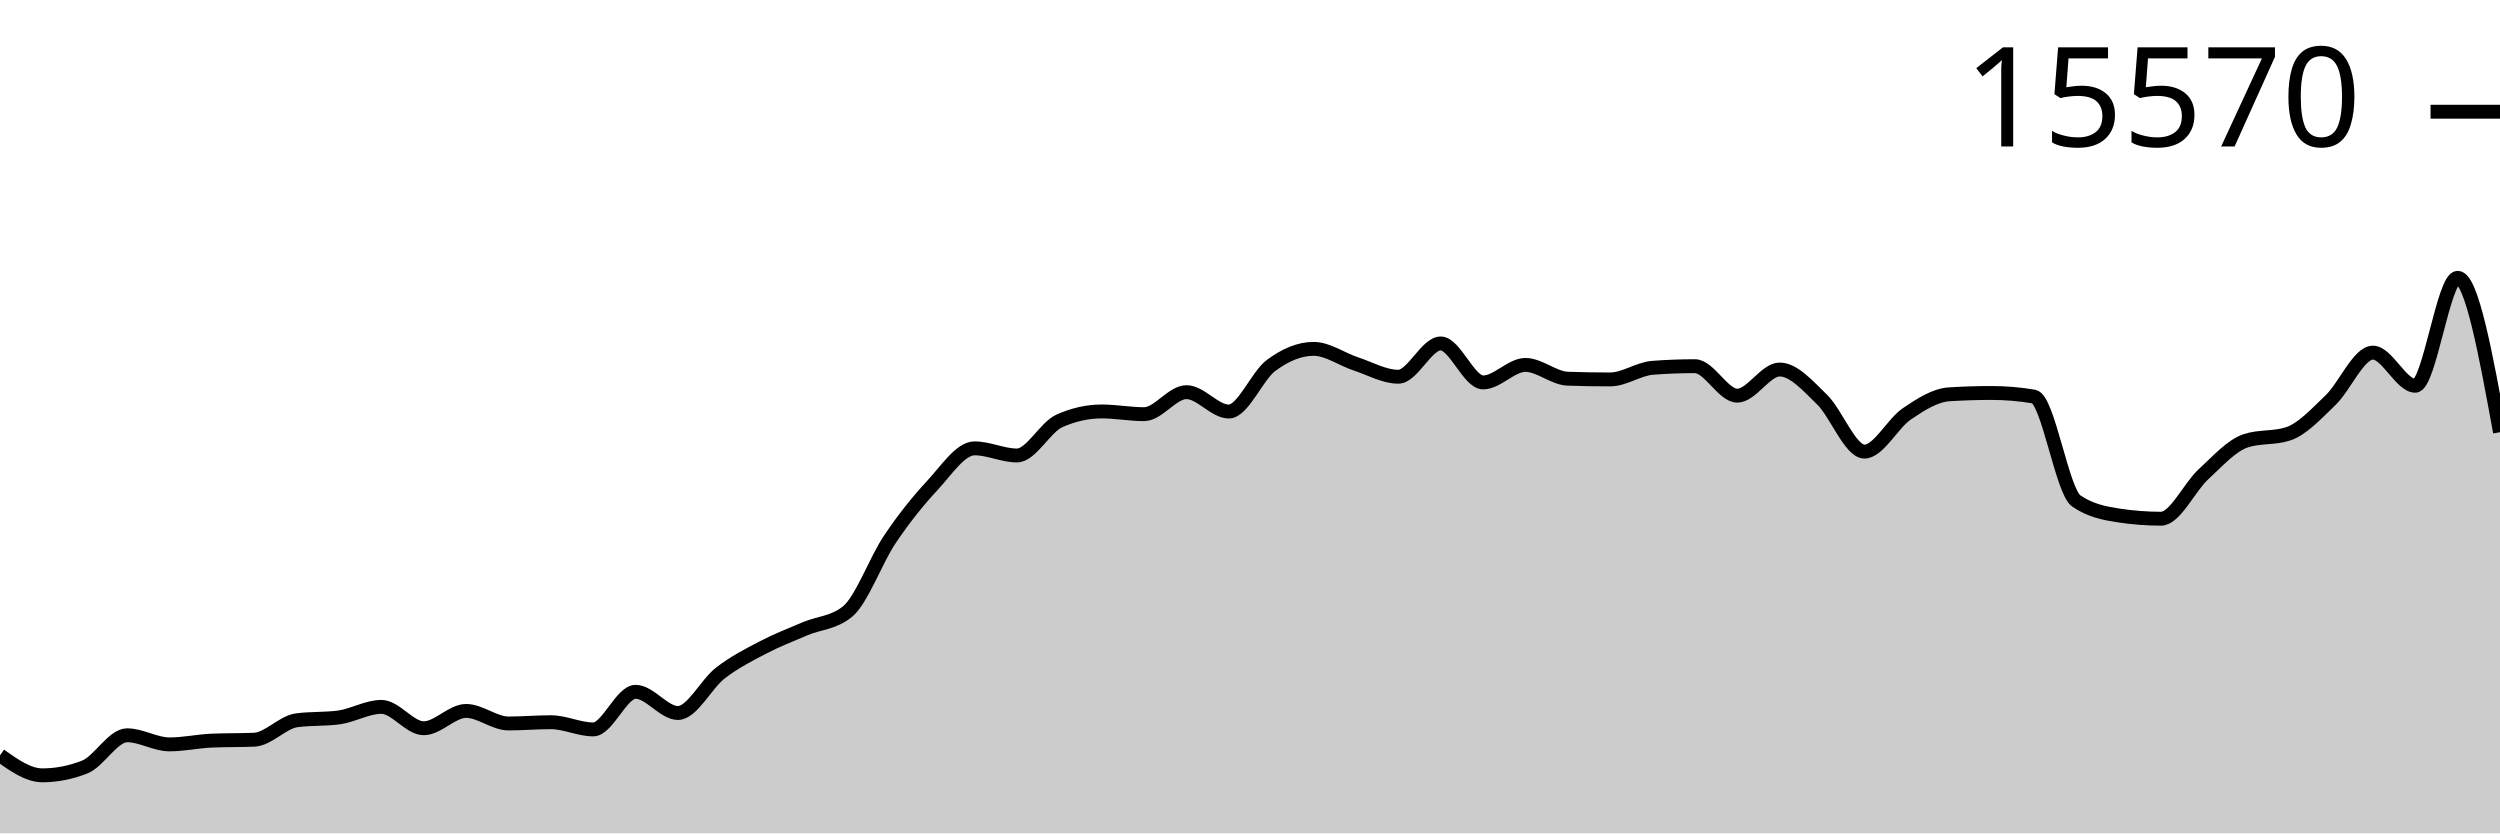
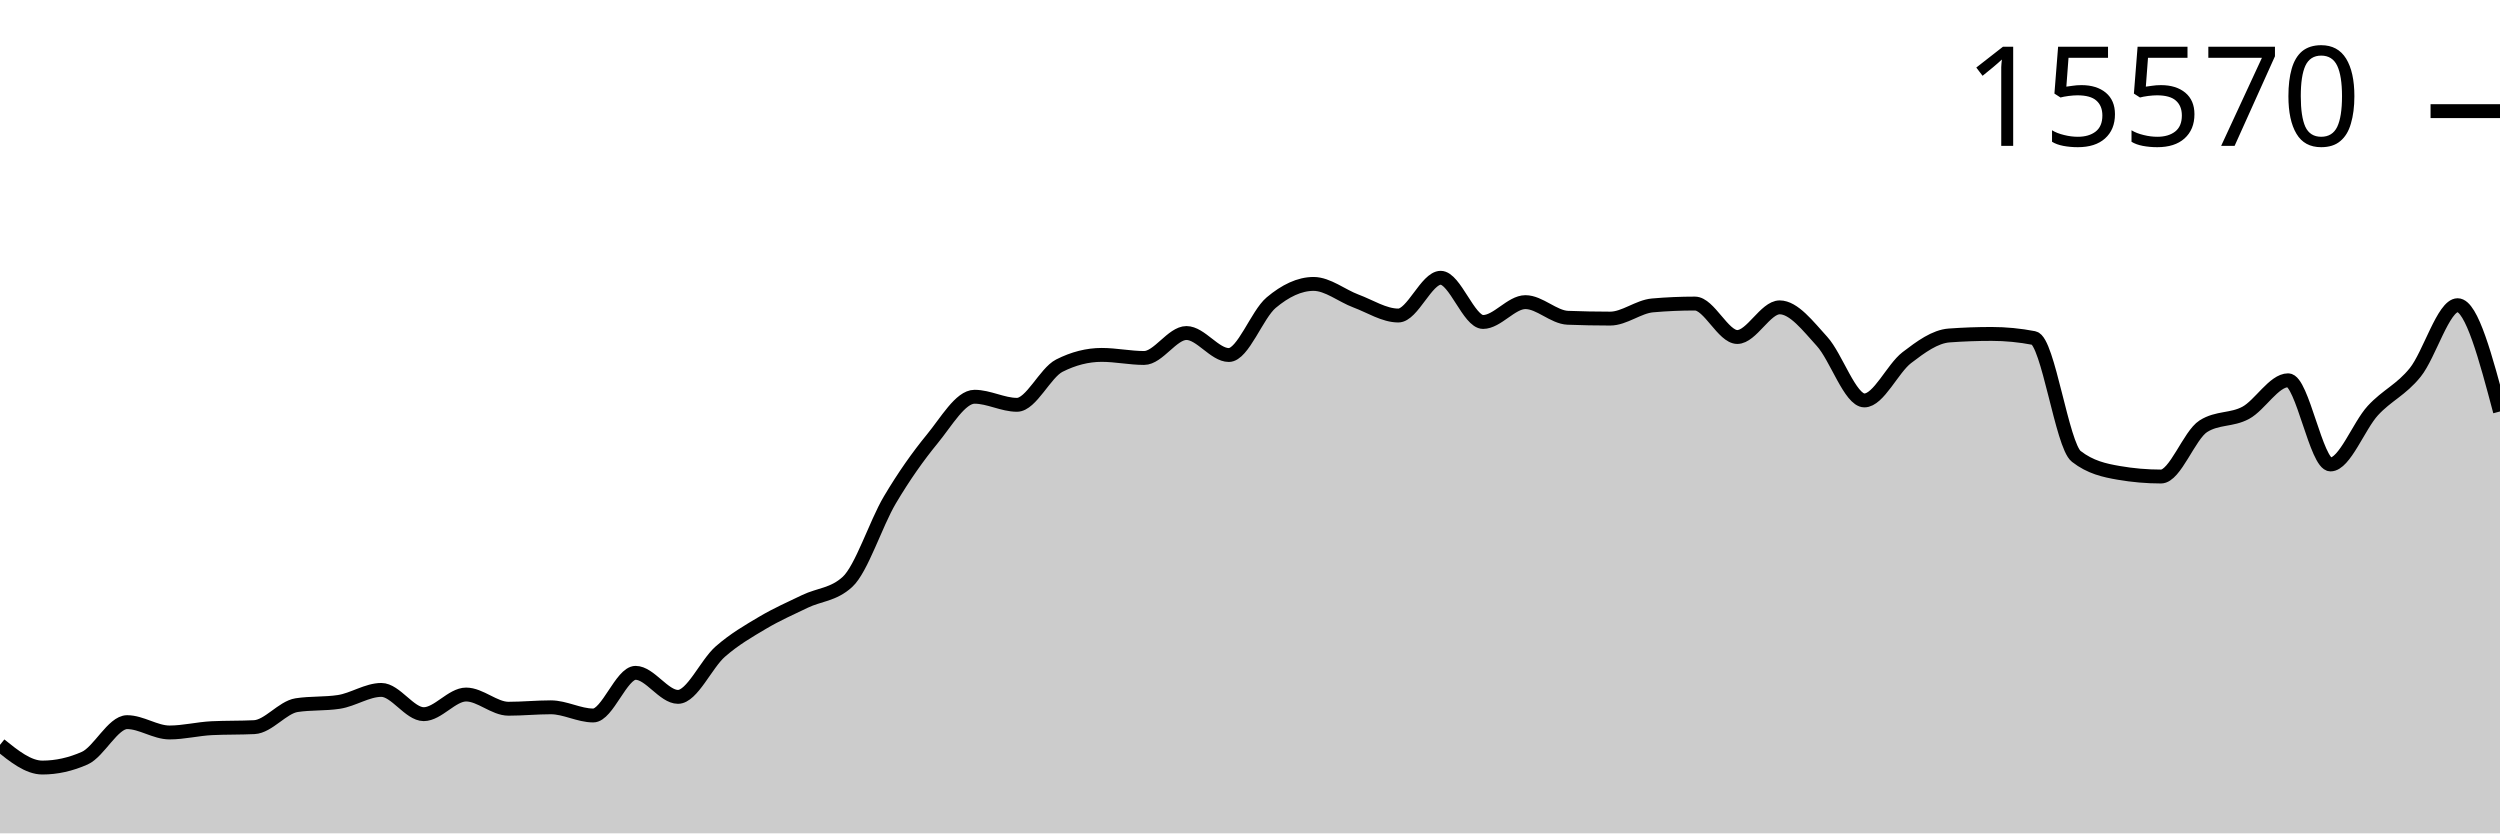
<svg xmlns="http://www.w3.org/2000/svg" viewBox="0 0 180 60">
  <g transform="translate(0,20)">
-     <path class="area" fill="rgba(0, 0, 0, 0.2)" d="M0,34.382C1.017,35.103,2.034,35.824,3.051,35.824C4.068,35.824,5.085,35.625,6.102,35.226C7.119,34.828,8.136,32.94,9.153,32.94C10.169,32.94,11.186,33.596,12.203,33.596C13.22,33.596,14.237,33.367,15.254,33.324C16.271,33.28,17.288,33.302,18.305,33.259C19.322,33.215,20.339,32.001,21.356,31.862C22.373,31.724,23.39,31.793,24.407,31.654C25.424,31.516,26.441,30.895,27.458,30.895C28.475,30.895,29.492,32.434,30.508,32.434C31.525,32.434,32.542,31.187,33.559,31.187C34.576,31.187,35.593,32.09,36.61,32.09C37.627,32.09,38.644,31.999,39.661,31.999C40.678,31.999,41.695,32.518,42.712,32.518C43.729,32.518,44.746,29.81,45.763,29.81C46.78,29.81,47.797,31.336,48.814,31.336C49.831,31.336,50.847,29.244,51.864,28.459C52.881,27.674,53.898,27.159,54.915,26.628C55.932,26.096,56.949,25.702,57.966,25.27C58.983,24.838,60,24.859,61.017,24.036C62.034,23.214,63.051,20.346,64.068,18.834C65.085,17.322,66.102,16.056,67.119,14.963C68.136,13.871,69.153,12.281,70.169,12.281C71.186,12.281,72.203,12.794,73.22,12.794C74.237,12.794,75.254,10.761,76.271,10.307C77.288,9.852,78.305,9.625,79.322,9.625C80.339,9.625,81.356,9.82,82.373,9.82C83.39,9.82,84.407,8.235,85.424,8.235C86.441,8.235,87.458,9.631,88.475,9.631C89.492,9.631,90.508,7.059,91.525,6.306C92.542,5.554,93.559,5.118,94.576,5.118C95.593,5.118,96.61,5.868,97.627,6.202C98.644,6.537,99.661,7.125,100.678,7.125C101.695,7.125,102.712,4.728,103.729,4.728C104.746,4.728,105.763,7.534,106.78,7.534C107.797,7.534,108.814,6.274,109.831,6.274C110.847,6.274,111.864,7.233,112.881,7.267C113.898,7.302,114.915,7.319,115.932,7.319C116.949,7.319,117.966,6.56,118.983,6.482C120,6.404,121.017,6.365,122.034,6.365C123.051,6.365,124.068,8.488,125.085,8.488C126.102,8.488,127.119,6.605,128.136,6.605C129.153,6.605,130.169,7.783,131.186,8.768C132.203,9.753,133.22,12.515,134.237,12.515C135.254,12.515,136.271,10.488,137.288,9.8C138.305,9.113,139.322,8.456,140.339,8.391C141.356,8.326,142.373,8.294,143.39,8.294C144.407,8.294,145.424,8.38,146.441,8.553C147.458,8.727,148.475,15.37,149.492,16.068C150.508,16.765,151.525,16.957,152.542,17.113C153.559,17.269,154.576,17.347,155.593,17.347C156.61,17.347,157.627,15.087,158.644,14.152C159.661,13.216,160.678,12.069,161.695,11.736C162.712,11.402,163.729,11.569,164.746,11.236C165.763,10.902,166.78,9.787,167.797,8.813C168.814,7.839,169.831,5.39,170.847,5.39C171.864,5.39,172.881,7.774,173.898,7.774C174.915,7.774,175.932,0,176.949,0C177.966,0,178.983,5.559,180,11.119L180,40C178.983,40,177.966,40,176.949,40C175.932,40,174.915,40,173.898,40C172.881,40,171.864,40,170.847,40C169.831,40,168.814,40,167.797,40C166.78,40,165.763,40,164.746,40C163.729,40,162.712,40,161.695,40C160.678,40,159.661,40,158.644,40C157.627,40,156.61,40,155.593,40C154.576,40,153.559,40,152.542,40C151.525,40,150.508,40,149.492,40C148.475,40,147.458,40,146.441,40C145.424,40,144.407,40,143.39,40C142.373,40,141.356,40,140.339,40C139.322,40,138.305,40,137.288,40C136.271,40,135.254,40,134.237,40C133.22,40,132.203,40,131.186,40C130.169,40,129.153,40,128.136,40C127.119,40,126.102,40,125.085,40C124.068,40,123.051,40,122.034,40C121.017,40,120,40,118.983,40C117.966,40,116.949,40,115.932,40C114.915,40,113.898,40,112.881,40C111.864,40,110.847,40,109.831,40C108.814,40,107.797,40,106.78,40C105.763,40,104.746,40,103.729,40C102.712,40,101.695,40,100.678,40C99.661,40,98.644,40,97.627,40C96.61,40,95.593,40,94.576,40C93.559,40,92.542,40,91.525,40C90.508,40,89.492,40,88.475,40C87.458,40,86.441,40,85.424,40C84.407,40,83.39,40,82.373,40C81.356,40,80.339,40,79.322,40C78.305,40,77.288,40,76.271,40C75.254,40,74.237,40,73.22,40C72.203,40,71.186,40,70.169,40C69.153,40,68.136,40,67.119,40C66.102,40,65.085,40,64.068,40C63.051,40,62.034,40,61.017,40C60,40,58.983,40,57.966,40C56.949,40,55.932,40,54.915,40C53.898,40,52.881,40,51.864,40C50.847,40,49.831,40,48.814,40C47.797,40,46.78,40,45.763,40C44.746,40,43.729,40,42.712,40C41.695,40,40.678,40,39.661,40C38.644,40,37.627,40,36.61,40C35.593,40,34.576,40,33.559,40C32.542,40,31.525,40,30.508,40C29.492,40,28.475,40,27.458,40C26.441,40,25.424,40,24.407,40C23.39,40,22.373,40,21.356,40C20.339,40,19.322,40,18.305,40C17.288,40,16.271,40,15.254,40C14.237,40,13.22,40,12.203,40C11.186,40,10.169,40,9.153,40C8.136,40,7.119,40,6.102,40C5.085,40,4.068,40,3.051,40C2.034,40,1.017,40,0,40Z" />
-     <path class="line" stroke="black" fill="none" d="M0,34.382C1.017,35.103,2.034,35.824,3.051,35.824C4.068,35.824,5.085,35.625,6.102,35.226C7.119,34.828,8.136,32.94,9.153,32.94C10.169,32.94,11.186,33.596,12.203,33.596C13.22,33.596,14.237,33.367,15.254,33.324C16.271,33.28,17.288,33.302,18.305,33.259C19.322,33.215,20.339,32.001,21.356,31.862C22.373,31.724,23.39,31.793,24.407,31.654C25.424,31.516,26.441,30.895,27.458,30.895C28.475,30.895,29.492,32.434,30.508,32.434C31.525,32.434,32.542,31.187,33.559,31.187C34.576,31.187,35.593,32.09,36.61,32.09C37.627,32.09,38.644,31.999,39.661,31.999C40.678,31.999,41.695,32.518,42.712,32.518C43.729,32.518,44.746,29.81,45.763,29.81C46.78,29.81,47.797,31.336,48.814,31.336C49.831,31.336,50.847,29.244,51.864,28.459C52.881,27.674,53.898,27.159,54.915,26.628C55.932,26.096,56.949,25.702,57.966,25.27C58.983,24.838,60,24.859,61.017,24.036C62.034,23.214,63.051,20.346,64.068,18.834C65.085,17.322,66.102,16.056,67.119,14.963C68.136,13.871,69.153,12.281,70.169,12.281C71.186,12.281,72.203,12.794,73.22,12.794C74.237,12.794,75.254,10.761,76.271,10.307C77.288,9.852,78.305,9.625,79.322,9.625C80.339,9.625,81.356,9.82,82.373,9.82C83.39,9.82,84.407,8.235,85.424,8.235C86.441,8.235,87.458,9.631,88.475,9.631C89.492,9.631,90.508,7.059,91.525,6.306C92.542,5.554,93.559,5.118,94.576,5.118C95.593,5.118,96.61,5.868,97.627,6.202C98.644,6.537,99.661,7.125,100.678,7.125C101.695,7.125,102.712,4.728,103.729,4.728C104.746,4.728,105.763,7.534,106.78,7.534C107.797,7.534,108.814,6.274,109.831,6.274C110.847,6.274,111.864,7.233,112.881,7.267C113.898,7.302,114.915,7.319,115.932,7.319C116.949,7.319,117.966,6.56,118.983,6.482C120,6.404,121.017,6.365,122.034,6.365C123.051,6.365,124.068,8.488,125.085,8.488C126.102,8.488,127.119,6.605,128.136,6.605C129.153,6.605,130.169,7.783,131.186,8.768C132.203,9.753,133.22,12.515,134.237,12.515C135.254,12.515,136.271,10.488,137.288,9.8C138.305,9.113,139.322,8.456,140.339,8.391C141.356,8.326,142.373,8.294,143.39,8.294C144.407,8.294,145.424,8.38,146.441,8.553C147.458,8.727,148.475,15.37,149.492,16.068C150.508,16.765,151.525,16.957,152.542,17.113C153.559,17.269,154.576,17.347,155.593,17.347C156.61,17.347,157.627,15.087,158.644,14.152C159.661,13.216,160.678,12.069,161.695,11.736C162.712,11.402,163.729,11.569,164.746,11.236C165.763,10.902,166.78,9.787,167.797,8.813C168.814,7.839,169.831,5.39,170.847,5.39C171.864,5.39,172.881,7.774,173.898,7.774C174.915,7.774,175.932,0,176.949,0C177.966,0,178.983,5.559,180,11.119" />
-     <path class="axis-ceiling" stroke-width="1" stroke="black" fill="none" d="M175,-11.956L180,-11.956" />
-     <text class="axis-ceiling-label" font-family="sans-serif" text-anchor="end" font-size="10px" x="170" y="-9.456">15570</text>
+     <path class="area" fill="rgba(0, 0, 0, 0.2)" d="M0,33.629C1.017,34.447,2.034,35.264,3.051,35.264C4.068,35.264,5.085,35.038,6.102,34.587C7.119,34.135,8.136,31.994,9.153,31.994C10.169,31.994,11.186,32.738,12.203,32.738C13.22,32.738,14.237,32.478,15.254,32.429C16.271,32.38,17.288,32.404,18.305,32.355C19.322,32.306,20.339,30.929,21.356,30.771C22.373,30.614,23.39,30.693,24.407,30.536C25.424,30.379,26.441,29.674,27.458,29.674C28.475,29.674,29.492,31.42,30.508,31.42C31.525,31.42,32.542,30.006,33.559,30.006C34.576,30.006,35.593,31.029,36.61,31.029C37.627,31.029,38.644,30.926,39.661,30.926C40.678,30.926,41.695,31.515,42.712,31.515C43.729,31.515,44.746,28.444,45.763,28.444C46.78,28.444,47.797,30.175,48.814,30.175C49.831,30.175,50.847,27.802,51.864,26.912C52.881,26.022,53.898,25.438,54.915,24.835C55.932,24.232,56.949,23.786,57.966,23.296C58.983,22.806,60,22.829,61.017,21.897C62.034,20.964,63.051,17.712,64.068,15.997C65.085,14.282,66.102,12.846,67.119,11.607C68.136,10.369,69.153,8.566,70.169,8.566C71.186,8.566,72.203,9.147,73.22,9.147C74.237,9.147,75.254,6.842,76.271,6.327C77.288,5.811,78.305,5.553,79.322,5.553C80.339,5.553,81.356,5.774,82.373,5.774C83.39,5.774,84.407,3.977,85.424,3.977C86.441,3.977,87.458,5.561,88.475,5.561C89.492,5.561,90.508,2.643,91.525,1.79C92.542,0.937,93.559,0.442,94.576,0.442C95.593,0.442,96.61,1.293,97.627,1.672C98.644,2.051,99.661,2.718,100.678,2.718C101.695,2.718,102.712,0,103.729,0C104.746,0,105.763,3.182,106.78,3.182C107.797,3.182,108.814,1.753,109.831,1.753C110.847,1.753,111.864,2.84,112.881,2.88C113.898,2.919,114.915,2.939,115.932,2.939C116.949,2.939,117.966,2.077,118.983,1.989C120,1.9,121.017,1.856,122.034,1.856C123.051,1.856,124.068,4.264,125.085,4.264C126.102,4.264,127.119,2.129,128.136,2.129C129.153,2.129,130.169,3.464,131.186,4.581C132.203,5.698,133.22,8.831,134.237,8.831C135.254,8.831,136.271,6.532,137.288,5.752C138.305,4.973,139.322,4.228,140.339,4.154C141.356,4.08,142.373,4.043,143.39,4.043C144.407,4.043,145.424,4.142,146.441,4.338C147.458,4.534,148.475,12.069,149.492,12.86C150.508,13.65,151.525,13.869,152.542,14.045C153.559,14.222,154.576,14.31,155.593,14.31C156.61,14.31,157.627,11.33,158.644,10.687C159.661,10.044,160.678,10.273,161.695,9.722C162.712,9.171,163.729,7.38,164.746,7.38C165.763,7.38,166.78,13.441,167.797,13.441C168.814,13.441,169.831,10.665,170.847,9.56C171.864,8.455,172.881,8.077,173.898,6.813C174.915,5.548,175.932,1.974,176.949,1.974C177.966,1.974,178.983,5.8,180,9.626L180,40C178.983,40,177.966,40,176.949,40C175.932,40,174.915,40,173.898,40C172.881,40,171.864,40,170.847,40C169.831,40,168.814,40,167.797,40C166.78,40,165.763,40,164.746,40C163.729,40,162.712,40,161.695,40C160.678,40,159.661,40,158.644,40C157.627,40,156.61,40,155.593,40C154.576,40,153.559,40,152.542,40C151.525,40,150.508,40,149.492,40C148.475,40,147.458,40,146.441,40C145.424,40,144.407,40,143.39,40C142.373,40,141.356,40,140.339,40C139.322,40,138.305,40,137.288,40C136.271,40,135.254,40,134.237,40C133.22,40,132.203,40,131.186,40C130.169,40,129.153,40,128.136,40C127.119,40,126.102,40,125.085,40C124.068,40,123.051,40,122.034,40C121.017,40,120,40,118.983,40C117.966,40,116.949,40,115.932,40C114.915,40,113.898,40,112.881,40C111.864,40,110.847,40,109.831,40C108.814,40,107.797,40,106.78,40C105.763,40,104.746,40,103.729,40C102.712,40,101.695,40,100.678,40C99.661,40,98.644,40,97.627,40C96.61,40,95.593,40,94.576,40C93.559,40,92.542,40,91.525,40C90.508,40,89.492,40,88.475,40C87.458,40,86.441,40,85.424,40C84.407,40,83.39,40,82.373,40C81.356,40,80.339,40,79.322,40C78.305,40,77.288,40,76.271,40C75.254,40,74.237,40,73.22,40C72.203,40,71.186,40,70.169,40C69.153,40,68.136,40,67.119,40C66.102,40,65.085,40,64.068,40C63.051,40,62.034,40,61.017,40C60,40,58.983,40,57.966,40C56.949,40,55.932,40,54.915,40C53.898,40,52.881,40,51.864,40C50.847,40,49.831,40,48.814,40C47.797,40,46.78,40,45.763,40C44.746,40,43.729,40,42.712,40C41.695,40,40.678,40,39.661,40C38.644,40,37.627,40,36.61,40C35.593,40,34.576,40,33.559,40C32.542,40,31.525,40,30.508,40C29.492,40,28.475,40,27.458,40C26.441,40,25.424,40,24.407,40C23.39,40,22.373,40,21.356,40C20.339,40,19.322,40,18.305,40C17.288,40,16.271,40,15.254,40C14.237,40,13.22,40,12.203,40C11.186,40,10.169,40,9.153,40C8.136,40,7.119,40,6.102,40C5.085,40,4.068,40,3.051,40C2.034,40,1.017,40,0,40Z" />
+     <path class="line" stroke="black" fill="none" d="M0,33.629C1.017,34.447,2.034,35.264,3.051,35.264C4.068,35.264,5.085,35.038,6.102,34.587C7.119,34.135,8.136,31.994,9.153,31.994C10.169,31.994,11.186,32.738,12.203,32.738C13.22,32.738,14.237,32.478,15.254,32.429C16.271,32.38,17.288,32.404,18.305,32.355C19.322,32.306,20.339,30.929,21.356,30.771C22.373,30.614,23.39,30.693,24.407,30.536C25.424,30.379,26.441,29.674,27.458,29.674C28.475,29.674,29.492,31.42,30.508,31.42C31.525,31.42,32.542,30.006,33.559,30.006C34.576,30.006,35.593,31.029,36.61,31.029C37.627,31.029,38.644,30.926,39.661,30.926C40.678,30.926,41.695,31.515,42.712,31.515C43.729,31.515,44.746,28.444,45.763,28.444C46.78,28.444,47.797,30.175,48.814,30.175C49.831,30.175,50.847,27.802,51.864,26.912C52.881,26.022,53.898,25.438,54.915,24.835C55.932,24.232,56.949,23.786,57.966,23.296C58.983,22.806,60,22.829,61.017,21.897C62.034,20.964,63.051,17.712,64.068,15.997C65.085,14.282,66.102,12.846,67.119,11.607C68.136,10.369,69.153,8.566,70.169,8.566C71.186,8.566,72.203,9.147,73.22,9.147C74.237,9.147,75.254,6.842,76.271,6.327C77.288,5.811,78.305,5.553,79.322,5.553C80.339,5.553,81.356,5.774,82.373,5.774C83.39,5.774,84.407,3.977,85.424,3.977C86.441,3.977,87.458,5.561,88.475,5.561C89.492,5.561,90.508,2.643,91.525,1.79C92.542,0.937,93.559,0.442,94.576,0.442C95.593,0.442,96.61,1.293,97.627,1.672C98.644,2.051,99.661,2.718,100.678,2.718C101.695,2.718,102.712,0,103.729,0C104.746,0,105.763,3.182,106.78,3.182C107.797,3.182,108.814,1.753,109.831,1.753C110.847,1.753,111.864,2.84,112.881,2.88C113.898,2.919,114.915,2.939,115.932,2.939C116.949,2.939,117.966,2.077,118.983,1.989C120,1.9,121.017,1.856,122.034,1.856C123.051,1.856,124.068,4.264,125.085,4.264C126.102,4.264,127.119,2.129,128.136,2.129C129.153,2.129,130.169,3.464,131.186,4.581C132.203,5.698,133.22,8.831,134.237,8.831C135.254,8.831,136.271,6.532,137.288,5.752C138.305,4.973,139.322,4.228,140.339,4.154C141.356,4.08,142.373,4.043,143.39,4.043C144.407,4.043,145.424,4.142,146.441,4.338C147.458,4.534,148.475,12.069,149.492,12.86C150.508,13.65,151.525,13.869,152.542,14.045C153.559,14.222,154.576,14.31,155.593,14.31C156.61,14.31,157.627,11.33,158.644,10.687C159.661,10.044,160.678,10.273,161.695,9.722C162.712,9.171,163.729,7.38,164.746,7.38C165.763,7.38,166.78,13.441,167.797,13.441C168.814,13.441,169.831,10.665,170.847,9.56C171.864,8.455,172.881,8.077,173.898,6.813C174.915,5.548,175.932,1.974,176.949,1.974C177.966,1.974,178.983,5.8,180,9.626" />
+     <path class="axis-ceiling" stroke-width="1" stroke="black" fill="none" d="M175,-11.998L180,-11.998" />
+     <text class="axis-ceiling-label" font-family="sans-serif" text-anchor="end" font-size="10px" x="170" y="-9.498">15570</text>
  </g>
</svg>
